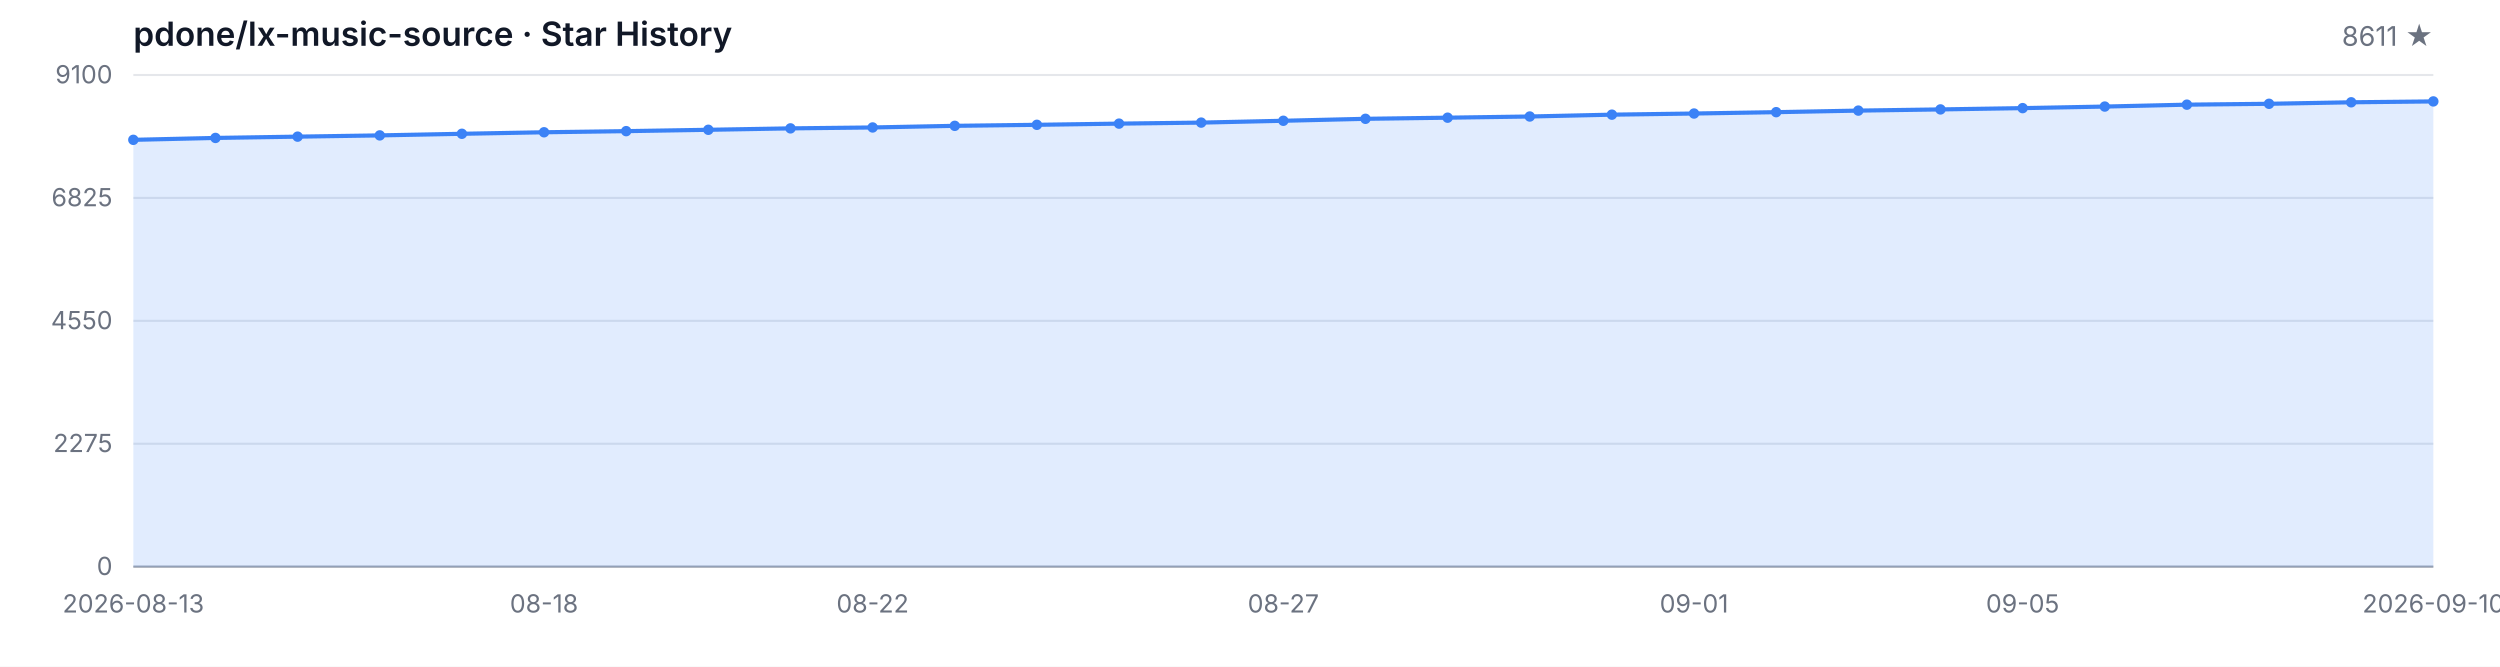
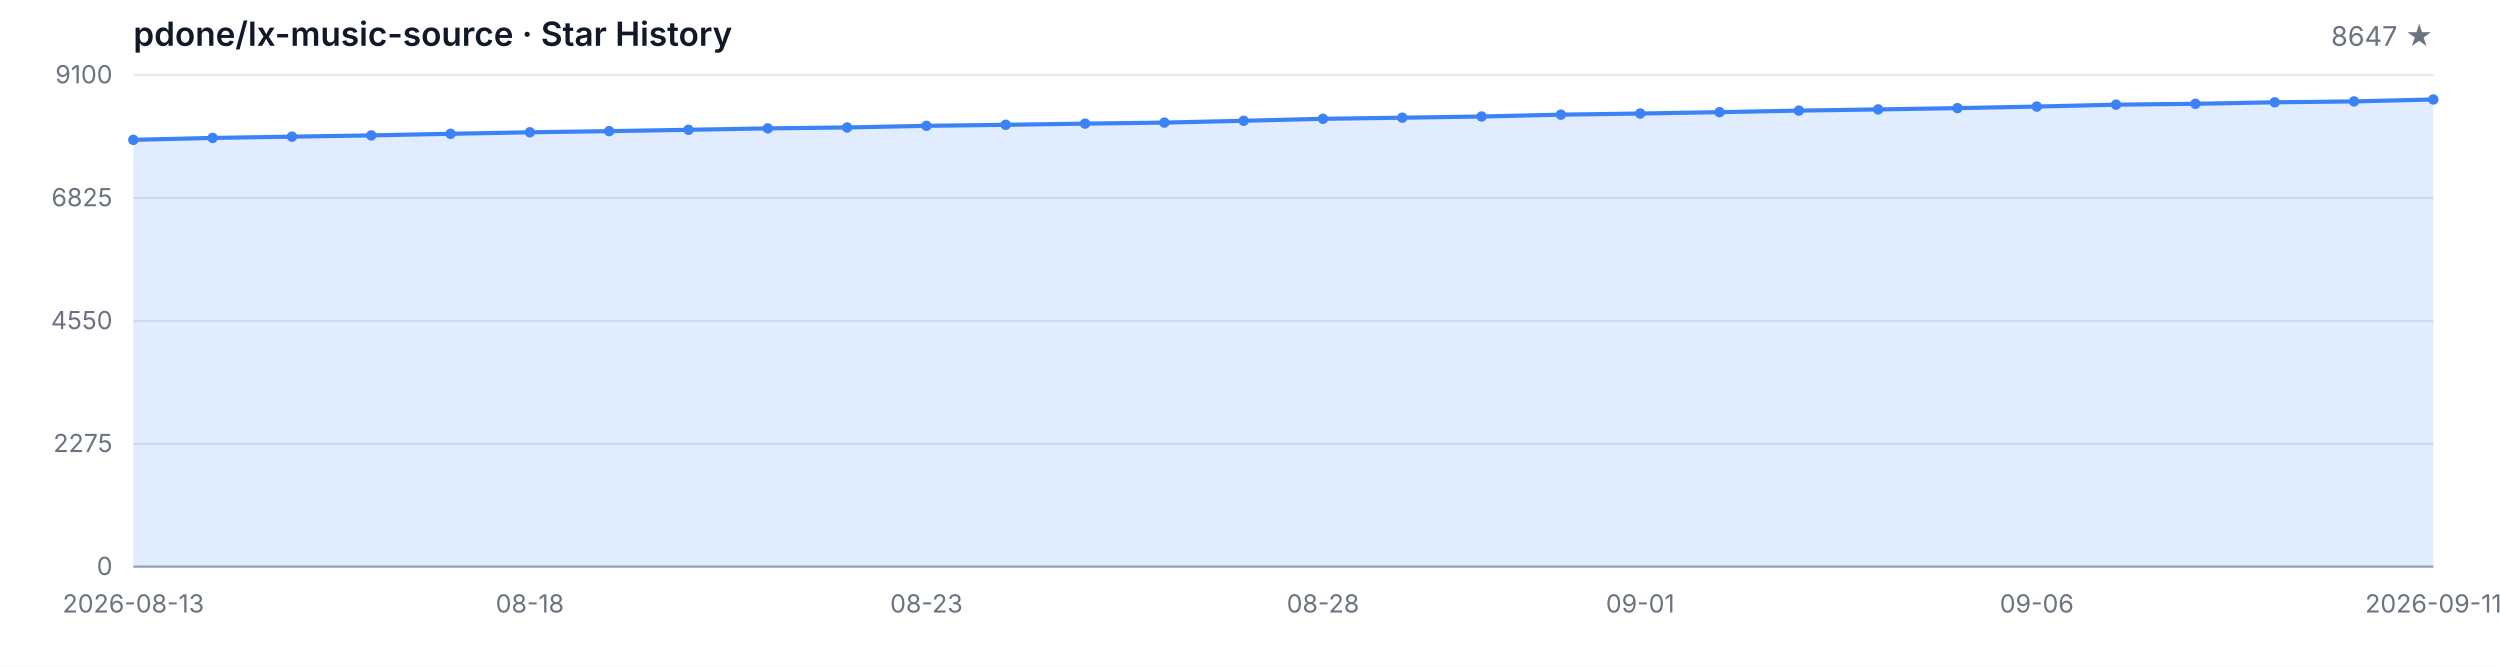
<svg xmlns="http://www.w3.org/2000/svg" width="1200" height="320" viewBox="0 0 1200 320" role="img" aria-label="Star History">
  <style>
  .bg { fill: #ffffff; }
  .grid { stroke: #e5e7eb; stroke-width: 1; }
  .axis { stroke: #9ca3af; stroke-width: 1; }
  .area { fill: rgba(59, 130, 246, 0.15); }
  .line { fill: none; stroke: #3b82f6; stroke-width: 2; stroke-linejoin: round; stroke-linecap: round; }
  .dot { fill: #3b82f6; }
  .tlabel { fill: #6b7280; font-family: -apple-system, BlinkMacSystemFont, 'Segoe UI', sans-serif; font-size: 12px; }
  .title { fill: #111827; font-family: -apple-system, BlinkMacSystemFont, 'Segoe UI', sans-serif; font-size: 16px; font-weight: 600; }
  .subtitle { fill: #6b7280; font-family: -apple-system, BlinkMacSystemFont, 'Segoe UI', sans-serif; font-size: 13px; }
  @media (prefers-color-scheme: dark) {
    .bg { fill: #0d1117; }
    .grid { stroke: #21262d; }
    .axis { stroke: #484f58; }
    .area { fill: rgba(58, 132, 255, 0.18); }
    .line { stroke: #58a6ff; }
    .dot { fill: #58a6ff; }
    .tlabel { fill: #8b949e; }
    .title { fill: #c9d1d9; }
    .subtitle { fill: #8b949e; }
  }
</style>
  <rect class="bg" width="1200" height="320" />
  <text class="title" x="64" y="22">pdone/lx-music-source · Star History</text>
-   <text class="subtitle" x="1168" y="22" text-anchor="end">8611 ★</text>
+   <text class="subtitle" x="1168" y="22" text-anchor="end">8647 ★</text>
  <line class="grid" x1="64" y1="272.00" x2="1168" y2="272.00" />
  <line class="grid" x1="64" y1="213.00" x2="1168" y2="213.00" />
  <line class="grid" x1="64" y1="154.00" x2="1168" y2="154.00" />
  <line class="grid" x1="64" y1="95.00" x2="1168" y2="95.00" />
  <line class="grid" x1="64" y1="36.00" x2="1168" y2="36.00" />
  <text class="tlabel" x="54" y="276.00" text-anchor="end">0</text>
  <text class="tlabel" x="54" y="217.00" text-anchor="end">2275</text>
  <text class="tlabel" x="54" y="158.00" text-anchor="end">4550</text>
  <text class="tlabel" x="54" y="99.00" text-anchor="end">6825</text>
  <text class="tlabel" x="54" y="40.00" text-anchor="end">9100</text>
  <line class="axis" x1="64" y1="272" x2="1168" y2="272" />
-   <path class="area" d="M 64.00 272.00 L 64.00 67.12 L 103.43 66.21 L 142.86 65.59 L 182.29 64.99 L 221.71 64.22 L 261.14 63.49 L 300.57 62.95 L 340.00 62.30 L 379.43 61.62 L 418.86 61.18 L 458.29 60.40 L 497.71 59.91 L 537.14 59.34 L 576.57 58.85 L 616.00 57.97 L 655.43 57.03 L 694.86 56.49 L 734.29 55.92 L 773.71 55.04 L 813.14 54.49 L 852.57 53.84 L 892.00 53.09 L 931.43 52.52 L 970.86 51.90 L 1010.29 51.15 L 1049.71 50.24 L 1089.14 49.82 L 1128.57 49.10 L 1168.00 48.68 L 1168.00 272.00 Z" />
-   <path class="line" d="M 64.00 67.12 L 103.43 66.21 L 142.86 65.59 L 182.29 64.99 L 221.71 64.22 L 261.14 63.49 L 300.57 62.95 L 340.00 62.30 L 379.43 61.62 L 418.86 61.18 L 458.29 60.40 L 497.71 59.91 L 537.14 59.34 L 576.57 58.85 L 616.00 57.97 L 655.43 57.03 L 694.86 56.49 L 734.29 55.92 L 773.71 55.04 L 813.14 54.49 L 852.57 53.84 L 892.00 53.09 L 931.43 52.52 L 970.86 51.90 L 1010.29 51.15 L 1049.71 50.24 L 1089.14 49.82 L 1128.57 49.10 L 1168.00 48.68" />
+   <path class="area" d="M 64.00 272.00 L 64.00 67.12 L 102.07 66.21 L 140.14 65.59 L 178.21 64.99 L 216.28 64.22 L 254.34 63.49 L 292.41 62.95 L 330.48 62.30 L 368.55 61.62 L 406.62 61.18 L 444.69 60.40 L 482.76 59.91 L 520.83 59.34 L 558.90 58.85 L 596.97 57.97 L 635.03 57.03 L 673.10 56.49 L 711.17 55.92 L 749.24 55.04 L 787.31 54.49 L 825.38 53.84 L 863.45 53.09 L 901.52 52.52 L 939.59 51.90 L 977.66 51.15 L 1015.72 50.24 L 1053.79 49.82 L 1091.86 49.10 L 1129.93 48.68 L 1168.00 47.75 L 1168.00 272.00 Z" />
+   <path class="line" d="M 64.00 67.12 L 102.07 66.21 L 140.14 65.59 L 178.21 64.99 L 216.28 64.22 L 254.34 63.49 L 292.41 62.95 L 330.48 62.30 L 368.55 61.62 L 406.62 61.18 L 444.69 60.40 L 482.76 59.91 L 520.83 59.34 L 558.90 58.85 L 596.97 57.97 L 635.03 57.03 L 673.10 56.49 L 711.17 55.92 L 749.24 55.04 L 787.31 54.49 L 825.38 53.84 L 863.45 53.09 L 901.52 52.52 L 939.59 51.90 L 977.66 51.15 L 1015.72 50.24 L 1053.79 49.82 L 1091.86 49.10 L 1129.93 48.68 L 1168.00 47.75" />
  <circle class="dot" cx="64.00" cy="67.12" r="2.5" />
-   <circle class="dot" cx="103.43" cy="66.21" r="2.5" />
-   <circle class="dot" cx="142.86" cy="65.59" r="2.5" />
-   <circle class="dot" cx="182.29" cy="64.99" r="2.5" />
-   <circle class="dot" cx="221.71" cy="64.22" r="2.5" />
-   <circle class="dot" cx="261.14" cy="63.49" r="2.5" />
-   <circle class="dot" cx="300.57" cy="62.95" r="2.5" />
-   <circle class="dot" cx="340.00" cy="62.30" r="2.5" />
-   <circle class="dot" cx="379.43" cy="61.62" r="2.5" />
-   <circle class="dot" cx="418.86" cy="61.18" r="2.5" />
-   <circle class="dot" cx="458.29" cy="60.40" r="2.5" />
-   <circle class="dot" cx="497.71" cy="59.91" r="2.5" />
-   <circle class="dot" cx="537.14" cy="59.34" r="2.5" />
-   <circle class="dot" cx="576.57" cy="58.85" r="2.5" />
-   <circle class="dot" cx="616.00" cy="57.97" r="2.5" />
-   <circle class="dot" cx="655.43" cy="57.03" r="2.5" />
-   <circle class="dot" cx="694.86" cy="56.49" r="2.5" />
-   <circle class="dot" cx="734.29" cy="55.92" r="2.5" />
-   <circle class="dot" cx="773.71" cy="55.04" r="2.5" />
-   <circle class="dot" cx="813.14" cy="54.49" r="2.5" />
-   <circle class="dot" cx="852.57" cy="53.84" r="2.5" />
-   <circle class="dot" cx="892.00" cy="53.09" r="2.5" />
-   <circle class="dot" cx="931.43" cy="52.52" r="2.5" />
-   <circle class="dot" cx="970.86" cy="51.90" r="2.5" />
-   <circle class="dot" cx="1010.29" cy="51.15" r="2.5" />
-   <circle class="dot" cx="1049.71" cy="50.24" r="2.5" />
-   <circle class="dot" cx="1089.14" cy="49.82" r="2.5" />
-   <circle class="dot" cx="1128.57" cy="49.10" r="2.5" />
-   <circle class="dot" cx="1168.00" cy="48.68" r="2.5" />
+   <circle class="dot" cx="102.07" cy="66.21" r="2.5" />
+   <circle class="dot" cx="140.14" cy="65.59" r="2.5" />
+   <circle class="dot" cx="178.21" cy="64.99" r="2.5" />
+   <circle class="dot" cx="216.28" cy="64.22" r="2.5" />
+   <circle class="dot" cx="254.34" cy="63.49" r="2.5" />
+   <circle class="dot" cx="292.41" cy="62.95" r="2.5" />
+   <circle class="dot" cx="330.48" cy="62.30" r="2.5" />
+   <circle class="dot" cx="368.55" cy="61.62" r="2.5" />
+   <circle class="dot" cx="406.62" cy="61.18" r="2.5" />
+   <circle class="dot" cx="444.69" cy="60.40" r="2.5" />
+   <circle class="dot" cx="482.76" cy="59.91" r="2.5" />
+   <circle class="dot" cx="520.83" cy="59.34" r="2.5" />
+   <circle class="dot" cx="558.90" cy="58.85" r="2.5" />
+   <circle class="dot" cx="596.97" cy="57.97" r="2.5" />
+   <circle class="dot" cx="635.03" cy="57.03" r="2.5" />
+   <circle class="dot" cx="673.10" cy="56.49" r="2.5" />
+   <circle class="dot" cx="711.17" cy="55.92" r="2.5" />
+   <circle class="dot" cx="749.24" cy="55.04" r="2.5" />
+   <circle class="dot" cx="787.31" cy="54.49" r="2.5" />
+   <circle class="dot" cx="825.38" cy="53.84" r="2.5" />
+   <circle class="dot" cx="863.45" cy="53.09" r="2.5" />
+   <circle class="dot" cx="901.52" cy="52.52" r="2.5" />
+   <circle class="dot" cx="939.59" cy="51.90" r="2.5" />
+   <circle class="dot" cx="977.66" cy="51.15" r="2.5" />
+   <circle class="dot" cx="1015.72" cy="50.24" r="2.5" />
+   <circle class="dot" cx="1053.79" cy="49.82" r="2.5" />
+   <circle class="dot" cx="1091.86" cy="49.10" r="2.5" />
+   <circle class="dot" cx="1129.93" cy="48.68" r="2.5" />
+   <circle class="dot" cx="1168.00" cy="47.75" r="2.5" />
  <text class="tlabel" x="64.00" y="294" text-anchor="middle">2026-08-13</text>
-   <text class="tlabel" x="261.14" y="294" text-anchor="middle">08-18</text>
-   <text class="tlabel" x="418.86" y="294" text-anchor="middle">08-22</text>
-   <text class="tlabel" x="616.00" y="294" text-anchor="middle">08-27</text>
-   <text class="tlabel" x="813.14" y="294" text-anchor="middle">09-01</text>
-   <text class="tlabel" x="970.86" y="294" text-anchor="middle">09-05</text>
-   <text class="tlabel" x="1168.00" y="294" text-anchor="middle">2026-09-10</text>
+   <text class="tlabel" x="254.34" y="294" text-anchor="middle">08-18</text>
+   <text class="tlabel" x="444.69" y="294" text-anchor="middle">08-23</text>
+   <text class="tlabel" x="635.03" y="294" text-anchor="middle">08-28</text>
+   <text class="tlabel" x="787.31" y="294" text-anchor="middle">09-01</text>
+   <text class="tlabel" x="977.66" y="294" text-anchor="middle">09-06</text>
+   <text class="tlabel" x="1168.00" y="294" text-anchor="middle">2026-09-11</text>
</svg>
